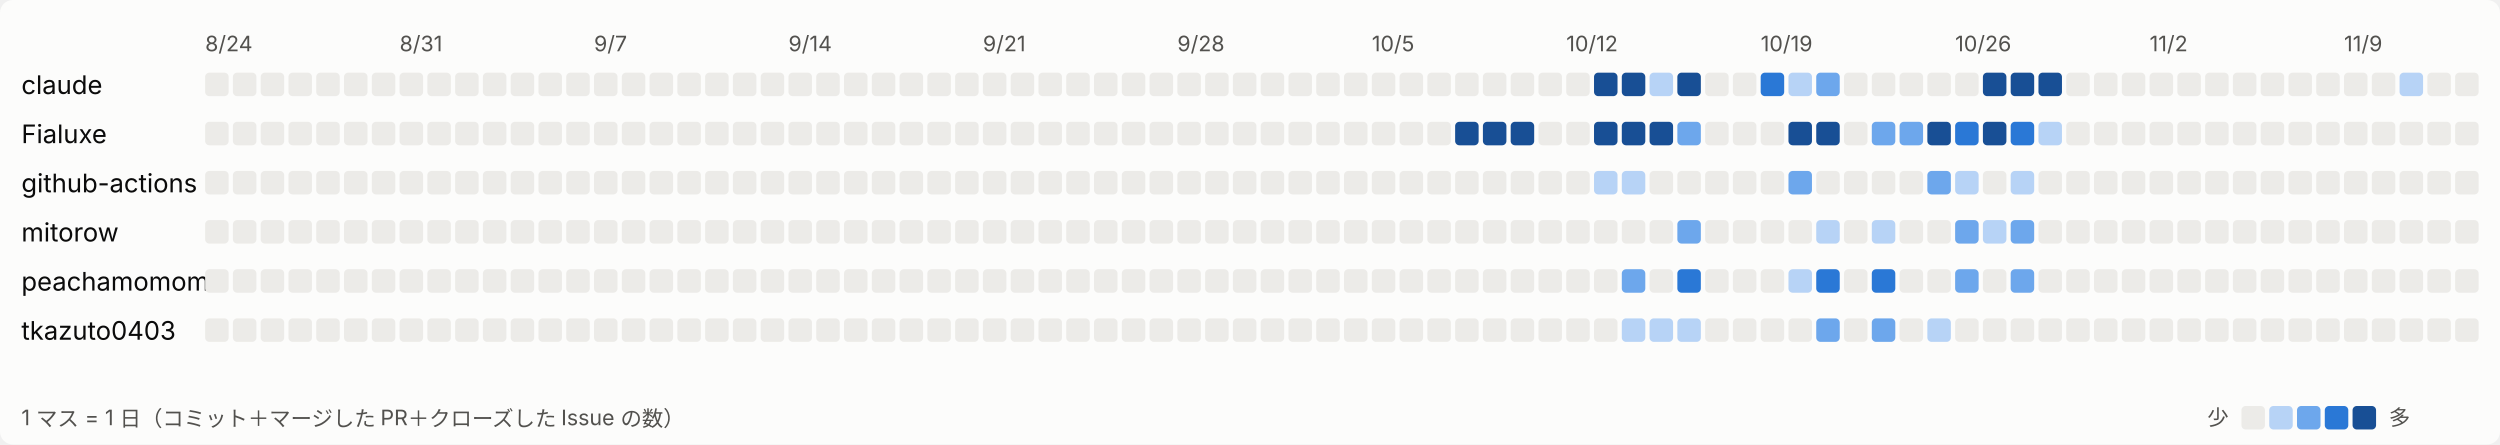
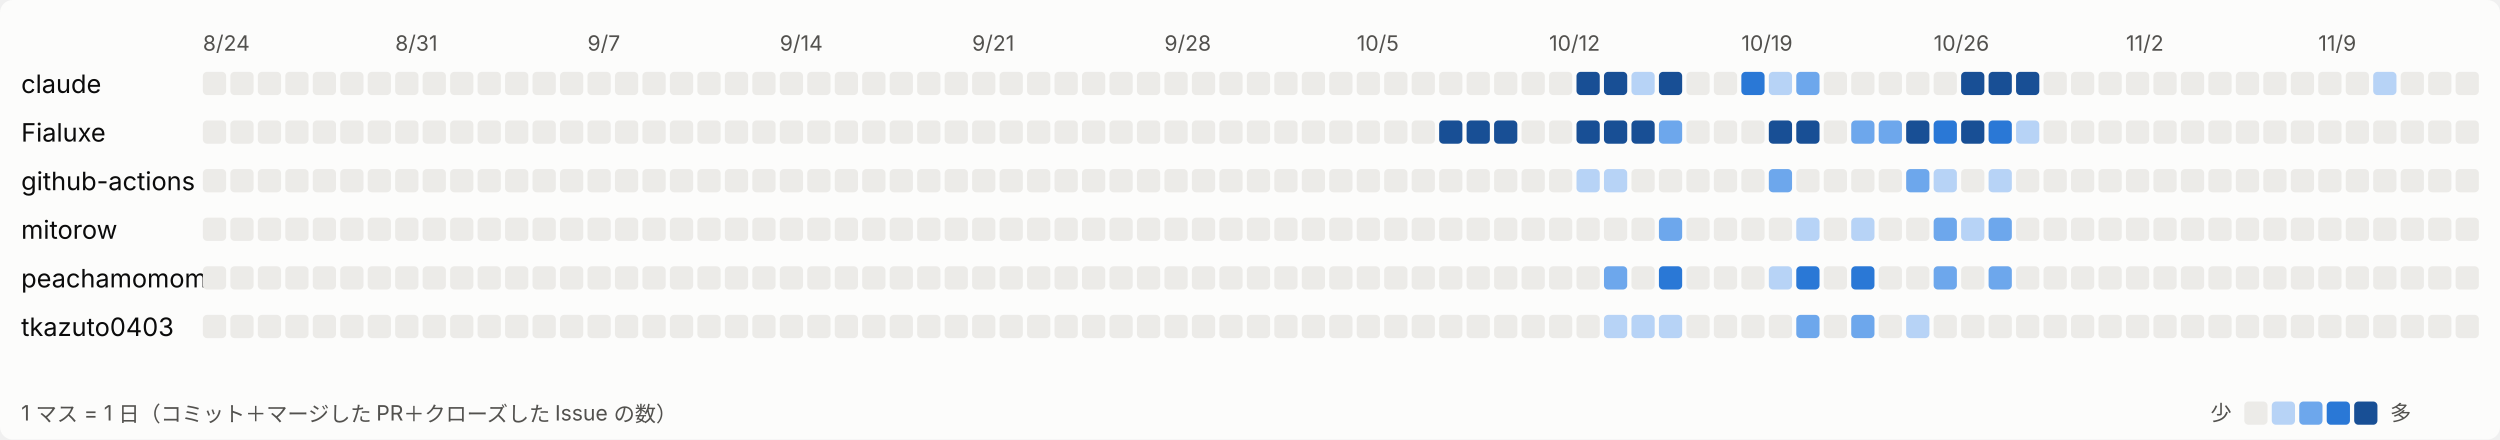
- <svg xmlns="http://www.w3.org/2000/svg" width="1170" height="208" viewBox="0 0 1170 208" role="img" aria-label="日ごとの活動">
+ <svg xmlns="http://www.w3.org/2000/svg" width="1183" height="208" viewBox="0 0 1183 208" role="img" aria-label="日ごとの活動">
  <style>
svg{font-family:system-ui,-apple-system,'Segoe UI','Hiragino Sans','Noto Sans JP',sans-serif}
.bg{fill:#fcfcfb}.t1{fill:#0b0b0b;font-size:12px}.t2{fill:#52514e;font-size:10px}.l0{fill:#ecebe8}.l1{fill:#b7d3f6}.l2{fill:#6da7ec}.l3{fill:#2a78d6}.l4{fill:#184f95}
@media (prefers-color-scheme: dark){.bg{fill:#1a1a19}.t1{fill:#ffffff}.t2{fill:#c3c2b7}.l0{fill:#2c2c2a}.l1{fill:#184f95}.l2{fill:#256abf}.l3{fill:#3987e5}.l4{fill:#86b6ef}}
</style>
-   <rect class="bg" width="1170" height="208" rx="6" />
+   <rect class="bg" width="1183" height="208" rx="6" />
  <text class="t2" x="96" y="24">8/24</text>
  <text class="t2" x="187" y="24">8/31</text>
  <text class="t2" x="278" y="24">9/7</text>
  <text class="t2" x="369" y="24">9/14</text>
  <text class="t2" x="460" y="24">9/21</text>
  <text class="t2" x="551" y="24">9/28</text>
  <text class="t2" x="642" y="24">10/5</text>
  <text class="t2" x="733" y="24">10/12</text>
  <text class="t2" x="824" y="24">10/19</text>
  <text class="t2" x="915" y="24">10/26</text>
  <text class="t2" x="1006" y="24">11/2</text>
  <text class="t2" x="1097" y="24">11/9</text>
  <text class="t1" x="10" y="44">claude</text>
  <rect class="l0" x="96" y="34" width="11" height="11" rx="2" />
  <rect class="l0" x="109" y="34" width="11" height="11" rx="2" />
  <rect class="l0" x="122" y="34" width="11" height="11" rx="2" />
  <rect class="l0" x="135" y="34" width="11" height="11" rx="2" />
  <rect class="l0" x="148" y="34" width="11" height="11" rx="2" />
  <rect class="l0" x="161" y="34" width="11" height="11" rx="2" />
  <rect class="l0" x="174" y="34" width="11" height="11" rx="2" />
  <rect class="l0" x="187" y="34" width="11" height="11" rx="2" />
  <rect class="l0" x="200" y="34" width="11" height="11" rx="2" />
  <rect class="l0" x="213" y="34" width="11" height="11" rx="2" />
  <rect class="l0" x="226" y="34" width="11" height="11" rx="2" />
  <rect class="l0" x="239" y="34" width="11" height="11" rx="2" />
  <rect class="l0" x="252" y="34" width="11" height="11" rx="2" />
  <rect class="l0" x="265" y="34" width="11" height="11" rx="2" />
  <rect class="l0" x="278" y="34" width="11" height="11" rx="2" />
  <rect class="l0" x="291" y="34" width="11" height="11" rx="2" />
  <rect class="l0" x="304" y="34" width="11" height="11" rx="2" />
  <rect class="l0" x="317" y="34" width="11" height="11" rx="2" />
  <rect class="l0" x="330" y="34" width="11" height="11" rx="2" />
  <rect class="l0" x="343" y="34" width="11" height="11" rx="2" />
  <rect class="l0" x="356" y="34" width="11" height="11" rx="2" />
  <rect class="l0" x="369" y="34" width="11" height="11" rx="2" />
  <rect class="l0" x="382" y="34" width="11" height="11" rx="2" />
  <rect class="l0" x="395" y="34" width="11" height="11" rx="2" />
  <rect class="l0" x="408" y="34" width="11" height="11" rx="2" />
  <rect class="l0" x="421" y="34" width="11" height="11" rx="2" />
  <rect class="l0" x="434" y="34" width="11" height="11" rx="2" />
  <rect class="l0" x="447" y="34" width="11" height="11" rx="2" />
  <rect class="l0" x="460" y="34" width="11" height="11" rx="2" />
  <rect class="l0" x="473" y="34" width="11" height="11" rx="2" />
  <rect class="l0" x="486" y="34" width="11" height="11" rx="2" />
  <rect class="l0" x="499" y="34" width="11" height="11" rx="2" />
  <rect class="l0" x="512" y="34" width="11" height="11" rx="2" />
  <rect class="l0" x="525" y="34" width="11" height="11" rx="2" />
  <rect class="l0" x="538" y="34" width="11" height="11" rx="2" />
  <rect class="l0" x="551" y="34" width="11" height="11" rx="2" />
  <rect class="l0" x="564" y="34" width="11" height="11" rx="2" />
  <rect class="l0" x="577" y="34" width="11" height="11" rx="2" />
  <rect class="l0" x="590" y="34" width="11" height="11" rx="2" />
  <rect class="l0" x="603" y="34" width="11" height="11" rx="2" />
  <rect class="l0" x="616" y="34" width="11" height="11" rx="2" />
  <rect class="l0" x="629" y="34" width="11" height="11" rx="2" />
  <rect class="l0" x="642" y="34" width="11" height="11" rx="2" />
  <rect class="l0" x="655" y="34" width="11" height="11" rx="2" />
  <rect class="l0" x="668" y="34" width="11" height="11" rx="2" />
  <rect class="l0" x="681" y="34" width="11" height="11" rx="2" />
  <rect class="l0" x="694" y="34" width="11" height="11" rx="2" />
  <rect class="l0" x="707" y="34" width="11" height="11" rx="2" />
  <rect class="l0" x="720" y="34" width="11" height="11" rx="2" />
  <rect class="l0" x="733" y="34" width="11" height="11" rx="2" />
  <rect class="l4" x="746" y="34" width="11" height="11" rx="2" />
  <rect class="l4" x="759" y="34" width="11" height="11" rx="2" />
  <rect class="l1" x="772" y="34" width="11" height="11" rx="2" />
  <rect class="l4" x="785" y="34" width="11" height="11" rx="2" />
  <rect class="l0" x="798" y="34" width="11" height="11" rx="2" />
  <rect class="l0" x="811" y="34" width="11" height="11" rx="2" />
  <rect class="l3" x="824" y="34" width="11" height="11" rx="2" />
  <rect class="l1" x="837" y="34" width="11" height="11" rx="2" />
  <rect class="l2" x="850" y="34" width="11" height="11" rx="2" />
  <rect class="l0" x="863" y="34" width="11" height="11" rx="2" />
  <rect class="l0" x="876" y="34" width="11" height="11" rx="2" />
  <rect class="l0" x="889" y="34" width="11" height="11" rx="2" />
  <rect class="l0" x="902" y="34" width="11" height="11" rx="2" />
  <rect class="l0" x="915" y="34" width="11" height="11" rx="2" />
  <rect class="l4" x="928" y="34" width="11" height="11" rx="2" />
  <rect class="l4" x="941" y="34" width="11" height="11" rx="2" />
  <rect class="l4" x="954" y="34" width="11" height="11" rx="2" />
  <rect class="l0" x="967" y="34" width="11" height="11" rx="2" />
  <rect class="l0" x="980" y="34" width="11" height="11" rx="2" />
  <rect class="l0" x="993" y="34" width="11" height="11" rx="2" />
  <rect class="l0" x="1006" y="34" width="11" height="11" rx="2" />
  <rect class="l0" x="1019" y="34" width="11" height="11" rx="2" />
  <rect class="l0" x="1032" y="34" width="11" height="11" rx="2" />
  <rect class="l0" x="1045" y="34" width="11" height="11" rx="2" />
  <rect class="l0" x="1058" y="34" width="11" height="11" rx="2" />
  <rect class="l0" x="1071" y="34" width="11" height="11" rx="2" />
  <rect class="l0" x="1084" y="34" width="11" height="11" rx="2" />
  <rect class="l0" x="1097" y="34" width="11" height="11" rx="2" />
  <rect class="l0" x="1110" y="34" width="11" height="11" rx="2" />
  <rect class="l1" x="1123" y="34" width="11" height="11" rx="2" />
  <rect class="l0" x="1136" y="34" width="11" height="11" rx="2" />
  <rect class="l0" x="1149" y="34" width="11" height="11" rx="2" />
+   <rect class="l0" x="1162" y="34" width="11" height="11" rx="2" />
  <text class="t1" x="10" y="67">Fialuxe</text>
  <rect class="l0" x="96" y="57" width="11" height="11" rx="2" />
  <rect class="l0" x="109" y="57" width="11" height="11" rx="2" />
  <rect class="l0" x="122" y="57" width="11" height="11" rx="2" />
  <rect class="l0" x="135" y="57" width="11" height="11" rx="2" />
  <rect class="l0" x="148" y="57" width="11" height="11" rx="2" />
  <rect class="l0" x="161" y="57" width="11" height="11" rx="2" />
  <rect class="l0" x="174" y="57" width="11" height="11" rx="2" />
  <rect class="l0" x="187" y="57" width="11" height="11" rx="2" />
  <rect class="l0" x="200" y="57" width="11" height="11" rx="2" />
  <rect class="l0" x="213" y="57" width="11" height="11" rx="2" />
  <rect class="l0" x="226" y="57" width="11" height="11" rx="2" />
  <rect class="l0" x="239" y="57" width="11" height="11" rx="2" />
  <rect class="l0" x="252" y="57" width="11" height="11" rx="2" />
  <rect class="l0" x="265" y="57" width="11" height="11" rx="2" />
  <rect class="l0" x="278" y="57" width="11" height="11" rx="2" />
  <rect class="l0" x="291" y="57" width="11" height="11" rx="2" />
  <rect class="l0" x="304" y="57" width="11" height="11" rx="2" />
  <rect class="l0" x="317" y="57" width="11" height="11" rx="2" />
  <rect class="l0" x="330" y="57" width="11" height="11" rx="2" />
  <rect class="l0" x="343" y="57" width="11" height="11" rx="2" />
  <rect class="l0" x="356" y="57" width="11" height="11" rx="2" />
  <rect class="l0" x="369" y="57" width="11" height="11" rx="2" />
  <rect class="l0" x="382" y="57" width="11" height="11" rx="2" />
  <rect class="l0" x="395" y="57" width="11" height="11" rx="2" />
  <rect class="l0" x="408" y="57" width="11" height="11" rx="2" />
  <rect class="l0" x="421" y="57" width="11" height="11" rx="2" />
  <rect class="l0" x="434" y="57" width="11" height="11" rx="2" />
  <rect class="l0" x="447" y="57" width="11" height="11" rx="2" />
  <rect class="l0" x="460" y="57" width="11" height="11" rx="2" />
  <rect class="l0" x="473" y="57" width="11" height="11" rx="2" />
  <rect class="l0" x="486" y="57" width="11" height="11" rx="2" />
  <rect class="l0" x="499" y="57" width="11" height="11" rx="2" />
  <rect class="l0" x="512" y="57" width="11" height="11" rx="2" />
  <rect class="l0" x="525" y="57" width="11" height="11" rx="2" />
  <rect class="l0" x="538" y="57" width="11" height="11" rx="2" />
  <rect class="l0" x="551" y="57" width="11" height="11" rx="2" />
  <rect class="l0" x="564" y="57" width="11" height="11" rx="2" />
  <rect class="l0" x="577" y="57" width="11" height="11" rx="2" />
  <rect class="l0" x="590" y="57" width="11" height="11" rx="2" />
  <rect class="l0" x="603" y="57" width="11" height="11" rx="2" />
  <rect class="l0" x="616" y="57" width="11" height="11" rx="2" />
  <rect class="l0" x="629" y="57" width="11" height="11" rx="2" />
  <rect class="l0" x="642" y="57" width="11" height="11" rx="2" />
  <rect class="l0" x="655" y="57" width="11" height="11" rx="2" />
  <rect class="l0" x="668" y="57" width="11" height="11" rx="2" />
  <rect class="l4" x="681" y="57" width="11" height="11" rx="2" />
  <rect class="l4" x="694" y="57" width="11" height="11" rx="2" />
  <rect class="l4" x="707" y="57" width="11" height="11" rx="2" />
  <rect class="l0" x="720" y="57" width="11" height="11" rx="2" />
  <rect class="l0" x="733" y="57" width="11" height="11" rx="2" />
  <rect class="l4" x="746" y="57" width="11" height="11" rx="2" />
  <rect class="l4" x="759" y="57" width="11" height="11" rx="2" />
  <rect class="l4" x="772" y="57" width="11" height="11" rx="2" />
  <rect class="l2" x="785" y="57" width="11" height="11" rx="2" />
  <rect class="l0" x="798" y="57" width="11" height="11" rx="2" />
  <rect class="l0" x="811" y="57" width="11" height="11" rx="2" />
  <rect class="l0" x="824" y="57" width="11" height="11" rx="2" />
  <rect class="l4" x="837" y="57" width="11" height="11" rx="2" />
  <rect class="l4" x="850" y="57" width="11" height="11" rx="2" />
  <rect class="l0" x="863" y="57" width="11" height="11" rx="2" />
  <rect class="l2" x="876" y="57" width="11" height="11" rx="2" />
  <rect class="l2" x="889" y="57" width="11" height="11" rx="2" />
  <rect class="l4" x="902" y="57" width="11" height="11" rx="2" />
  <rect class="l3" x="915" y="57" width="11" height="11" rx="2" />
  <rect class="l4" x="928" y="57" width="11" height="11" rx="2" />
  <rect class="l3" x="941" y="57" width="11" height="11" rx="2" />
  <rect class="l1" x="954" y="57" width="11" height="11" rx="2" />
  <rect class="l0" x="967" y="57" width="11" height="11" rx="2" />
  <rect class="l0" x="980" y="57" width="11" height="11" rx="2" />
  <rect class="l0" x="993" y="57" width="11" height="11" rx="2" />
  <rect class="l0" x="1006" y="57" width="11" height="11" rx="2" />
  <rect class="l0" x="1019" y="57" width="11" height="11" rx="2" />
  <rect class="l0" x="1032" y="57" width="11" height="11" rx="2" />
  <rect class="l0" x="1045" y="57" width="11" height="11" rx="2" />
  <rect class="l0" x="1058" y="57" width="11" height="11" rx="2" />
  <rect class="l0" x="1071" y="57" width="11" height="11" rx="2" />
  <rect class="l0" x="1084" y="57" width="11" height="11" rx="2" />
  <rect class="l0" x="1097" y="57" width="11" height="11" rx="2" />
  <rect class="l0" x="1110" y="57" width="11" height="11" rx="2" />
  <rect class="l0" x="1123" y="57" width="11" height="11" rx="2" />
  <rect class="l0" x="1136" y="57" width="11" height="11" rx="2" />
  <rect class="l0" x="1149" y="57" width="11" height="11" rx="2" />
+   <rect class="l0" x="1162" y="57" width="11" height="11" rx="2" />
  <text class="t1" x="10" y="90">github-actions</text>
  <rect class="l0" x="96" y="80" width="11" height="11" rx="2" />
  <rect class="l0" x="109" y="80" width="11" height="11" rx="2" />
  <rect class="l0" x="122" y="80" width="11" height="11" rx="2" />
  <rect class="l0" x="135" y="80" width="11" height="11" rx="2" />
  <rect class="l0" x="148" y="80" width="11" height="11" rx="2" />
  <rect class="l0" x="161" y="80" width="11" height="11" rx="2" />
  <rect class="l0" x="174" y="80" width="11" height="11" rx="2" />
  <rect class="l0" x="187" y="80" width="11" height="11" rx="2" />
  <rect class="l0" x="200" y="80" width="11" height="11" rx="2" />
  <rect class="l0" x="213" y="80" width="11" height="11" rx="2" />
  <rect class="l0" x="226" y="80" width="11" height="11" rx="2" />
  <rect class="l0" x="239" y="80" width="11" height="11" rx="2" />
  <rect class="l0" x="252" y="80" width="11" height="11" rx="2" />
  <rect class="l0" x="265" y="80" width="11" height="11" rx="2" />
  <rect class="l0" x="278" y="80" width="11" height="11" rx="2" />
  <rect class="l0" x="291" y="80" width="11" height="11" rx="2" />
  <rect class="l0" x="304" y="80" width="11" height="11" rx="2" />
  <rect class="l0" x="317" y="80" width="11" height="11" rx="2" />
  <rect class="l0" x="330" y="80" width="11" height="11" rx="2" />
  <rect class="l0" x="343" y="80" width="11" height="11" rx="2" />
  <rect class="l0" x="356" y="80" width="11" height="11" rx="2" />
  <rect class="l0" x="369" y="80" width="11" height="11" rx="2" />
  <rect class="l0" x="382" y="80" width="11" height="11" rx="2" />
  <rect class="l0" x="395" y="80" width="11" height="11" rx="2" />
  <rect class="l0" x="408" y="80" width="11" height="11" rx="2" />
  <rect class="l0" x="421" y="80" width="11" height="11" rx="2" />
  <rect class="l0" x="434" y="80" width="11" height="11" rx="2" />
  <rect class="l0" x="447" y="80" width="11" height="11" rx="2" />
  <rect class="l0" x="460" y="80" width="11" height="11" rx="2" />
  <rect class="l0" x="473" y="80" width="11" height="11" rx="2" />
  <rect class="l0" x="486" y="80" width="11" height="11" rx="2" />
  <rect class="l0" x="499" y="80" width="11" height="11" rx="2" />
  <rect class="l0" x="512" y="80" width="11" height="11" rx="2" />
  <rect class="l0" x="525" y="80" width="11" height="11" rx="2" />
  <rect class="l0" x="538" y="80" width="11" height="11" rx="2" />
  <rect class="l0" x="551" y="80" width="11" height="11" rx="2" />
  <rect class="l0" x="564" y="80" width="11" height="11" rx="2" />
  <rect class="l0" x="577" y="80" width="11" height="11" rx="2" />
  <rect class="l0" x="590" y="80" width="11" height="11" rx="2" />
  <rect class="l0" x="603" y="80" width="11" height="11" rx="2" />
  <rect class="l0" x="616" y="80" width="11" height="11" rx="2" />
  <rect class="l0" x="629" y="80" width="11" height="11" rx="2" />
  <rect class="l0" x="642" y="80" width="11" height="11" rx="2" />
  <rect class="l0" x="655" y="80" width="11" height="11" rx="2" />
  <rect class="l0" x="668" y="80" width="11" height="11" rx="2" />
  <rect class="l0" x="681" y="80" width="11" height="11" rx="2" />
  <rect class="l0" x="694" y="80" width="11" height="11" rx="2" />
  <rect class="l0" x="707" y="80" width="11" height="11" rx="2" />
  <rect class="l0" x="720" y="80" width="11" height="11" rx="2" />
  <rect class="l0" x="733" y="80" width="11" height="11" rx="2" />
  <rect class="l1" x="746" y="80" width="11" height="11" rx="2" />
  <rect class="l1" x="759" y="80" width="11" height="11" rx="2" />
  <rect class="l0" x="772" y="80" width="11" height="11" rx="2" />
  <rect class="l0" x="785" y="80" width="11" height="11" rx="2" />
  <rect class="l0" x="798" y="80" width="11" height="11" rx="2" />
  <rect class="l0" x="811" y="80" width="11" height="11" rx="2" />
  <rect class="l0" x="824" y="80" width="11" height="11" rx="2" />
  <rect class="l2" x="837" y="80" width="11" height="11" rx="2" />
  <rect class="l0" x="850" y="80" width="11" height="11" rx="2" />
  <rect class="l0" x="863" y="80" width="11" height="11" rx="2" />
  <rect class="l0" x="876" y="80" width="11" height="11" rx="2" />
  <rect class="l0" x="889" y="80" width="11" height="11" rx="2" />
  <rect class="l2" x="902" y="80" width="11" height="11" rx="2" />
  <rect class="l1" x="915" y="80" width="11" height="11" rx="2" />
  <rect class="l0" x="928" y="80" width="11" height="11" rx="2" />
  <rect class="l1" x="941" y="80" width="11" height="11" rx="2" />
  <rect class="l0" x="954" y="80" width="11" height="11" rx="2" />
  <rect class="l0" x="967" y="80" width="11" height="11" rx="2" />
  <rect class="l0" x="980" y="80" width="11" height="11" rx="2" />
  <rect class="l0" x="993" y="80" width="11" height="11" rx="2" />
  <rect class="l0" x="1006" y="80" width="11" height="11" rx="2" />
  <rect class="l0" x="1019" y="80" width="11" height="11" rx="2" />
  <rect class="l0" x="1032" y="80" width="11" height="11" rx="2" />
  <rect class="l0" x="1045" y="80" width="11" height="11" rx="2" />
  <rect class="l0" x="1058" y="80" width="11" height="11" rx="2" />
  <rect class="l0" x="1071" y="80" width="11" height="11" rx="2" />
  <rect class="l0" x="1084" y="80" width="11" height="11" rx="2" />
  <rect class="l0" x="1097" y="80" width="11" height="11" rx="2" />
  <rect class="l0" x="1110" y="80" width="11" height="11" rx="2" />
  <rect class="l0" x="1123" y="80" width="11" height="11" rx="2" />
  <rect class="l0" x="1136" y="80" width="11" height="11" rx="2" />
  <rect class="l0" x="1149" y="80" width="11" height="11" rx="2" />
+   <rect class="l0" x="1162" y="80" width="11" height="11" rx="2" />
  <text class="t1" x="10" y="113">mitorow</text>
  <rect class="l0" x="96" y="103" width="11" height="11" rx="2" />
  <rect class="l0" x="109" y="103" width="11" height="11" rx="2" />
  <rect class="l0" x="122" y="103" width="11" height="11" rx="2" />
  <rect class="l0" x="135" y="103" width="11" height="11" rx="2" />
  <rect class="l0" x="148" y="103" width="11" height="11" rx="2" />
  <rect class="l0" x="161" y="103" width="11" height="11" rx="2" />
  <rect class="l0" x="174" y="103" width="11" height="11" rx="2" />
  <rect class="l0" x="187" y="103" width="11" height="11" rx="2" />
  <rect class="l0" x="200" y="103" width="11" height="11" rx="2" />
  <rect class="l0" x="213" y="103" width="11" height="11" rx="2" />
  <rect class="l0" x="226" y="103" width="11" height="11" rx="2" />
  <rect class="l0" x="239" y="103" width="11" height="11" rx="2" />
  <rect class="l0" x="252" y="103" width="11" height="11" rx="2" />
  <rect class="l0" x="265" y="103" width="11" height="11" rx="2" />
  <rect class="l0" x="278" y="103" width="11" height="11" rx="2" />
  <rect class="l0" x="291" y="103" width="11" height="11" rx="2" />
  <rect class="l0" x="304" y="103" width="11" height="11" rx="2" />
  <rect class="l0" x="317" y="103" width="11" height="11" rx="2" />
  <rect class="l0" x="330" y="103" width="11" height="11" rx="2" />
  <rect class="l0" x="343" y="103" width="11" height="11" rx="2" />
  <rect class="l0" x="356" y="103" width="11" height="11" rx="2" />
  <rect class="l0" x="369" y="103" width="11" height="11" rx="2" />
  <rect class="l0" x="382" y="103" width="11" height="11" rx="2" />
  <rect class="l0" x="395" y="103" width="11" height="11" rx="2" />
  <rect class="l0" x="408" y="103" width="11" height="11" rx="2" />
  <rect class="l0" x="421" y="103" width="11" height="11" rx="2" />
  <rect class="l0" x="434" y="103" width="11" height="11" rx="2" />
  <rect class="l0" x="447" y="103" width="11" height="11" rx="2" />
  <rect class="l0" x="460" y="103" width="11" height="11" rx="2" />
  <rect class="l0" x="473" y="103" width="11" height="11" rx="2" />
  <rect class="l0" x="486" y="103" width="11" height="11" rx="2" />
  <rect class="l0" x="499" y="103" width="11" height="11" rx="2" />
  <rect class="l0" x="512" y="103" width="11" height="11" rx="2" />
  <rect class="l0" x="525" y="103" width="11" height="11" rx="2" />
  <rect class="l0" x="538" y="103" width="11" height="11" rx="2" />
  <rect class="l0" x="551" y="103" width="11" height="11" rx="2" />
  <rect class="l0" x="564" y="103" width="11" height="11" rx="2" />
  <rect class="l0" x="577" y="103" width="11" height="11" rx="2" />
  <rect class="l0" x="590" y="103" width="11" height="11" rx="2" />
  <rect class="l0" x="603" y="103" width="11" height="11" rx="2" />
  <rect class="l0" x="616" y="103" width="11" height="11" rx="2" />
  <rect class="l0" x="629" y="103" width="11" height="11" rx="2" />
  <rect class="l0" x="642" y="103" width="11" height="11" rx="2" />
  <rect class="l0" x="655" y="103" width="11" height="11" rx="2" />
  <rect class="l0" x="668" y="103" width="11" height="11" rx="2" />
  <rect class="l0" x="681" y="103" width="11" height="11" rx="2" />
  <rect class="l0" x="694" y="103" width="11" height="11" rx="2" />
  <rect class="l0" x="707" y="103" width="11" height="11" rx="2" />
  <rect class="l0" x="720" y="103" width="11" height="11" rx="2" />
  <rect class="l0" x="733" y="103" width="11" height="11" rx="2" />
  <rect class="l0" x="746" y="103" width="11" height="11" rx="2" />
  <rect class="l0" x="759" y="103" width="11" height="11" rx="2" />
  <rect class="l0" x="772" y="103" width="11" height="11" rx="2" />
  <rect class="l2" x="785" y="103" width="11" height="11" rx="2" />
  <rect class="l0" x="798" y="103" width="11" height="11" rx="2" />
  <rect class="l0" x="811" y="103" width="11" height="11" rx="2" />
  <rect class="l0" x="824" y="103" width="11" height="11" rx="2" />
  <rect class="l0" x="837" y="103" width="11" height="11" rx="2" />
  <rect class="l1" x="850" y="103" width="11" height="11" rx="2" />
  <rect class="l0" x="863" y="103" width="11" height="11" rx="2" />
  <rect class="l1" x="876" y="103" width="11" height="11" rx="2" />
  <rect class="l0" x="889" y="103" width="11" height="11" rx="2" />
  <rect class="l0" x="902" y="103" width="11" height="11" rx="2" />
  <rect class="l2" x="915" y="103" width="11" height="11" rx="2" />
  <rect class="l1" x="928" y="103" width="11" height="11" rx="2" />
  <rect class="l2" x="941" y="103" width="11" height="11" rx="2" />
  <rect class="l0" x="954" y="103" width="11" height="11" rx="2" />
  <rect class="l0" x="967" y="103" width="11" height="11" rx="2" />
  <rect class="l0" x="980" y="103" width="11" height="11" rx="2" />
  <rect class="l0" x="993" y="103" width="11" height="11" rx="2" />
  <rect class="l0" x="1006" y="103" width="11" height="11" rx="2" />
  <rect class="l0" x="1019" y="103" width="11" height="11" rx="2" />
  <rect class="l0" x="1032" y="103" width="11" height="11" rx="2" />
  <rect class="l0" x="1045" y="103" width="11" height="11" rx="2" />
  <rect class="l0" x="1058" y="103" width="11" height="11" rx="2" />
  <rect class="l0" x="1071" y="103" width="11" height="11" rx="2" />
  <rect class="l0" x="1084" y="103" width="11" height="11" rx="2" />
  <rect class="l0" x="1097" y="103" width="11" height="11" rx="2" />
  <rect class="l0" x="1110" y="103" width="11" height="11" rx="2" />
  <rect class="l0" x="1123" y="103" width="11" height="11" rx="2" />
  <rect class="l0" x="1136" y="103" width="11" height="11" rx="2" />
  <rect class="l0" x="1149" y="103" width="11" height="11" rx="2" />
+   <rect class="l0" x="1162" y="103" width="11" height="11" rx="2" />
  <text class="t1" x="10" y="136">peachamomomo</text>
  <rect class="l0" x="96" y="126" width="11" height="11" rx="2" />
  <rect class="l0" x="109" y="126" width="11" height="11" rx="2" />
  <rect class="l0" x="122" y="126" width="11" height="11" rx="2" />
  <rect class="l0" x="135" y="126" width="11" height="11" rx="2" />
  <rect class="l0" x="148" y="126" width="11" height="11" rx="2" />
  <rect class="l0" x="161" y="126" width="11" height="11" rx="2" />
  <rect class="l0" x="174" y="126" width="11" height="11" rx="2" />
  <rect class="l0" x="187" y="126" width="11" height="11" rx="2" />
  <rect class="l0" x="200" y="126" width="11" height="11" rx="2" />
  <rect class="l0" x="213" y="126" width="11" height="11" rx="2" />
  <rect class="l0" x="226" y="126" width="11" height="11" rx="2" />
  <rect class="l0" x="239" y="126" width="11" height="11" rx="2" />
  <rect class="l0" x="252" y="126" width="11" height="11" rx="2" />
  <rect class="l0" x="265" y="126" width="11" height="11" rx="2" />
  <rect class="l0" x="278" y="126" width="11" height="11" rx="2" />
  <rect class="l0" x="291" y="126" width="11" height="11" rx="2" />
  <rect class="l0" x="304" y="126" width="11" height="11" rx="2" />
  <rect class="l0" x="317" y="126" width="11" height="11" rx="2" />
  <rect class="l0" x="330" y="126" width="11" height="11" rx="2" />
  <rect class="l0" x="343" y="126" width="11" height="11" rx="2" />
  <rect class="l0" x="356" y="126" width="11" height="11" rx="2" />
  <rect class="l0" x="369" y="126" width="11" height="11" rx="2" />
  <rect class="l0" x="382" y="126" width="11" height="11" rx="2" />
  <rect class="l0" x="395" y="126" width="11" height="11" rx="2" />
  <rect class="l0" x="408" y="126" width="11" height="11" rx="2" />
  <rect class="l0" x="421" y="126" width="11" height="11" rx="2" />
  <rect class="l0" x="434" y="126" width="11" height="11" rx="2" />
  <rect class="l0" x="447" y="126" width="11" height="11" rx="2" />
  <rect class="l0" x="460" y="126" width="11" height="11" rx="2" />
  <rect class="l0" x="473" y="126" width="11" height="11" rx="2" />
  <rect class="l0" x="486" y="126" width="11" height="11" rx="2" />
  <rect class="l0" x="499" y="126" width="11" height="11" rx="2" />
  <rect class="l0" x="512" y="126" width="11" height="11" rx="2" />
  <rect class="l0" x="525" y="126" width="11" height="11" rx="2" />
  <rect class="l0" x="538" y="126" width="11" height="11" rx="2" />
  <rect class="l0" x="551" y="126" width="11" height="11" rx="2" />
  <rect class="l0" x="564" y="126" width="11" height="11" rx="2" />
  <rect class="l0" x="577" y="126" width="11" height="11" rx="2" />
  <rect class="l0" x="590" y="126" width="11" height="11" rx="2" />
  <rect class="l0" x="603" y="126" width="11" height="11" rx="2" />
  <rect class="l0" x="616" y="126" width="11" height="11" rx="2" />
  <rect class="l0" x="629" y="126" width="11" height="11" rx="2" />
  <rect class="l0" x="642" y="126" width="11" height="11" rx="2" />
  <rect class="l0" x="655" y="126" width="11" height="11" rx="2" />
  <rect class="l0" x="668" y="126" width="11" height="11" rx="2" />
  <rect class="l0" x="681" y="126" width="11" height="11" rx="2" />
  <rect class="l0" x="694" y="126" width="11" height="11" rx="2" />
  <rect class="l0" x="707" y="126" width="11" height="11" rx="2" />
  <rect class="l0" x="720" y="126" width="11" height="11" rx="2" />
  <rect class="l0" x="733" y="126" width="11" height="11" rx="2" />
  <rect class="l0" x="746" y="126" width="11" height="11" rx="2" />
  <rect class="l2" x="759" y="126" width="11" height="11" rx="2" />
  <rect class="l0" x="772" y="126" width="11" height="11" rx="2" />
  <rect class="l3" x="785" y="126" width="11" height="11" rx="2" />
  <rect class="l0" x="798" y="126" width="11" height="11" rx="2" />
  <rect class="l0" x="811" y="126" width="11" height="11" rx="2" />
  <rect class="l0" x="824" y="126" width="11" height="11" rx="2" />
  <rect class="l1" x="837" y="126" width="11" height="11" rx="2" />
  <rect class="l3" x="850" y="126" width="11" height="11" rx="2" />
  <rect class="l0" x="863" y="126" width="11" height="11" rx="2" />
  <rect class="l3" x="876" y="126" width="11" height="11" rx="2" />
  <rect class="l0" x="889" y="126" width="11" height="11" rx="2" />
  <rect class="l0" x="902" y="126" width="11" height="11" rx="2" />
  <rect class="l2" x="915" y="126" width="11" height="11" rx="2" />
  <rect class="l0" x="928" y="126" width="11" height="11" rx="2" />
  <rect class="l2" x="941" y="126" width="11" height="11" rx="2" />
  <rect class="l0" x="954" y="126" width="11" height="11" rx="2" />
  <rect class="l0" x="967" y="126" width="11" height="11" rx="2" />
  <rect class="l0" x="980" y="126" width="11" height="11" rx="2" />
  <rect class="l0" x="993" y="126" width="11" height="11" rx="2" />
  <rect class="l0" x="1006" y="126" width="11" height="11" rx="2" />
  <rect class="l0" x="1019" y="126" width="11" height="11" rx="2" />
  <rect class="l0" x="1032" y="126" width="11" height="11" rx="2" />
  <rect class="l0" x="1045" y="126" width="11" height="11" rx="2" />
  <rect class="l0" x="1058" y="126" width="11" height="11" rx="2" />
  <rect class="l0" x="1071" y="126" width="11" height="11" rx="2" />
  <rect class="l0" x="1084" y="126" width="11" height="11" rx="2" />
  <rect class="l0" x="1097" y="126" width="11" height="11" rx="2" />
  <rect class="l0" x="1110" y="126" width="11" height="11" rx="2" />
  <rect class="l0" x="1123" y="126" width="11" height="11" rx="2" />
  <rect class="l0" x="1136" y="126" width="11" height="11" rx="2" />
  <rect class="l0" x="1149" y="126" width="11" height="11" rx="2" />
+   <rect class="l0" x="1162" y="126" width="11" height="11" rx="2" />
  <text class="t1" x="10" y="159">tkazuto0403</text>
  <rect class="l0" x="96" y="149" width="11" height="11" rx="2" />
  <rect class="l0" x="109" y="149" width="11" height="11" rx="2" />
  <rect class="l0" x="122" y="149" width="11" height="11" rx="2" />
  <rect class="l0" x="135" y="149" width="11" height="11" rx="2" />
  <rect class="l0" x="148" y="149" width="11" height="11" rx="2" />
  <rect class="l0" x="161" y="149" width="11" height="11" rx="2" />
  <rect class="l0" x="174" y="149" width="11" height="11" rx="2" />
  <rect class="l0" x="187" y="149" width="11" height="11" rx="2" />
  <rect class="l0" x="200" y="149" width="11" height="11" rx="2" />
  <rect class="l0" x="213" y="149" width="11" height="11" rx="2" />
  <rect class="l0" x="226" y="149" width="11" height="11" rx="2" />
  <rect class="l0" x="239" y="149" width="11" height="11" rx="2" />
  <rect class="l0" x="252" y="149" width="11" height="11" rx="2" />
  <rect class="l0" x="265" y="149" width="11" height="11" rx="2" />
  <rect class="l0" x="278" y="149" width="11" height="11" rx="2" />
  <rect class="l0" x="291" y="149" width="11" height="11" rx="2" />
  <rect class="l0" x="304" y="149" width="11" height="11" rx="2" />
  <rect class="l0" x="317" y="149" width="11" height="11" rx="2" />
  <rect class="l0" x="330" y="149" width="11" height="11" rx="2" />
  <rect class="l0" x="343" y="149" width="11" height="11" rx="2" />
  <rect class="l0" x="356" y="149" width="11" height="11" rx="2" />
  <rect class="l0" x="369" y="149" width="11" height="11" rx="2" />
  <rect class="l0" x="382" y="149" width="11" height="11" rx="2" />
  <rect class="l0" x="395" y="149" width="11" height="11" rx="2" />
  <rect class="l0" x="408" y="149" width="11" height="11" rx="2" />
  <rect class="l0" x="421" y="149" width="11" height="11" rx="2" />
  <rect class="l0" x="434" y="149" width="11" height="11" rx="2" />
  <rect class="l0" x="447" y="149" width="11" height="11" rx="2" />
  <rect class="l0" x="460" y="149" width="11" height="11" rx="2" />
  <rect class="l0" x="473" y="149" width="11" height="11" rx="2" />
  <rect class="l0" x="486" y="149" width="11" height="11" rx="2" />
  <rect class="l0" x="499" y="149" width="11" height="11" rx="2" />
  <rect class="l0" x="512" y="149" width="11" height="11" rx="2" />
  <rect class="l0" x="525" y="149" width="11" height="11" rx="2" />
  <rect class="l0" x="538" y="149" width="11" height="11" rx="2" />
  <rect class="l0" x="551" y="149" width="11" height="11" rx="2" />
  <rect class="l0" x="564" y="149" width="11" height="11" rx="2" />
  <rect class="l0" x="577" y="149" width="11" height="11" rx="2" />
  <rect class="l0" x="590" y="149" width="11" height="11" rx="2" />
  <rect class="l0" x="603" y="149" width="11" height="11" rx="2" />
  <rect class="l0" x="616" y="149" width="11" height="11" rx="2" />
  <rect class="l0" x="629" y="149" width="11" height="11" rx="2" />
  <rect class="l0" x="642" y="149" width="11" height="11" rx="2" />
  <rect class="l0" x="655" y="149" width="11" height="11" rx="2" />
  <rect class="l0" x="668" y="149" width="11" height="11" rx="2" />
  <rect class="l0" x="681" y="149" width="11" height="11" rx="2" />
  <rect class="l0" x="694" y="149" width="11" height="11" rx="2" />
  <rect class="l0" x="707" y="149" width="11" height="11" rx="2" />
  <rect class="l0" x="720" y="149" width="11" height="11" rx="2" />
  <rect class="l0" x="733" y="149" width="11" height="11" rx="2" />
  <rect class="l0" x="746" y="149" width="11" height="11" rx="2" />
  <rect class="l1" x="759" y="149" width="11" height="11" rx="2" />
  <rect class="l1" x="772" y="149" width="11" height="11" rx="2" />
  <rect class="l1" x="785" y="149" width="11" height="11" rx="2" />
  <rect class="l0" x="798" y="149" width="11" height="11" rx="2" />
  <rect class="l0" x="811" y="149" width="11" height="11" rx="2" />
  <rect class="l0" x="824" y="149" width="11" height="11" rx="2" />
  <rect class="l0" x="837" y="149" width="11" height="11" rx="2" />
  <rect class="l2" x="850" y="149" width="11" height="11" rx="2" />
  <rect class="l0" x="863" y="149" width="11" height="11" rx="2" />
  <rect class="l2" x="876" y="149" width="11" height="11" rx="2" />
  <rect class="l0" x="889" y="149" width="11" height="11" rx="2" />
  <rect class="l1" x="902" y="149" width="11" height="11" rx="2" />
  <rect class="l0" x="915" y="149" width="11" height="11" rx="2" />
  <rect class="l0" x="928" y="149" width="11" height="11" rx="2" />
  <rect class="l0" x="941" y="149" width="11" height="11" rx="2" />
  <rect class="l0" x="954" y="149" width="11" height="11" rx="2" />
  <rect class="l0" x="967" y="149" width="11" height="11" rx="2" />
  <rect class="l0" x="980" y="149" width="11" height="11" rx="2" />
  <rect class="l0" x="993" y="149" width="11" height="11" rx="2" />
  <rect class="l0" x="1006" y="149" width="11" height="11" rx="2" />
  <rect class="l0" x="1019" y="149" width="11" height="11" rx="2" />
  <rect class="l0" x="1032" y="149" width="11" height="11" rx="2" />
  <rect class="l0" x="1045" y="149" width="11" height="11" rx="2" />
  <rect class="l0" x="1058" y="149" width="11" height="11" rx="2" />
  <rect class="l0" x="1071" y="149" width="11" height="11" rx="2" />
  <rect class="l0" x="1084" y="149" width="11" height="11" rx="2" />
  <rect class="l0" x="1097" y="149" width="11" height="11" rx="2" />
  <rect class="l0" x="1110" y="149" width="11" height="11" rx="2" />
  <rect class="l0" x="1123" y="149" width="11" height="11" rx="2" />
  <rect class="l0" x="1136" y="149" width="11" height="11" rx="2" />
  <rect class="l0" x="1149" y="149" width="11" height="11" rx="2" />
+   <rect class="l0" x="1162" y="149" width="11" height="11" rx="2" />
  <text class="t2" x="10" y="199">1 マス = 1 日（コミット＋マージした PR＋クローズした Issue の数）</text>
-   <text class="t2" x="1033" y="199">少</text>
-   <rect class="l0" x="1049" y="190" width="11" height="11" rx="2" />
-   <rect class="l1" x="1062" y="190" width="11" height="11" rx="2" />
-   <rect class="l2" x="1075" y="190" width="11" height="11" rx="2" />
-   <rect class="l3" x="1088" y="190" width="11" height="11" rx="2" />
-   <rect class="l4" x="1101" y="190" width="11" height="11" rx="2" />
-   <text class="t2" x="1118" y="199">多</text>
+   <text class="t2" x="1046" y="199">少</text>
+   <rect class="l0" x="1062" y="190" width="11" height="11" rx="2" />
+   <rect class="l1" x="1075" y="190" width="11" height="11" rx="2" />
+   <rect class="l2" x="1088" y="190" width="11" height="11" rx="2" />
+   <rect class="l3" x="1101" y="190" width="11" height="11" rx="2" />
+   <rect class="l4" x="1114" y="190" width="11" height="11" rx="2" />
+   <text class="t2" x="1131" y="199">多</text>
</svg>
